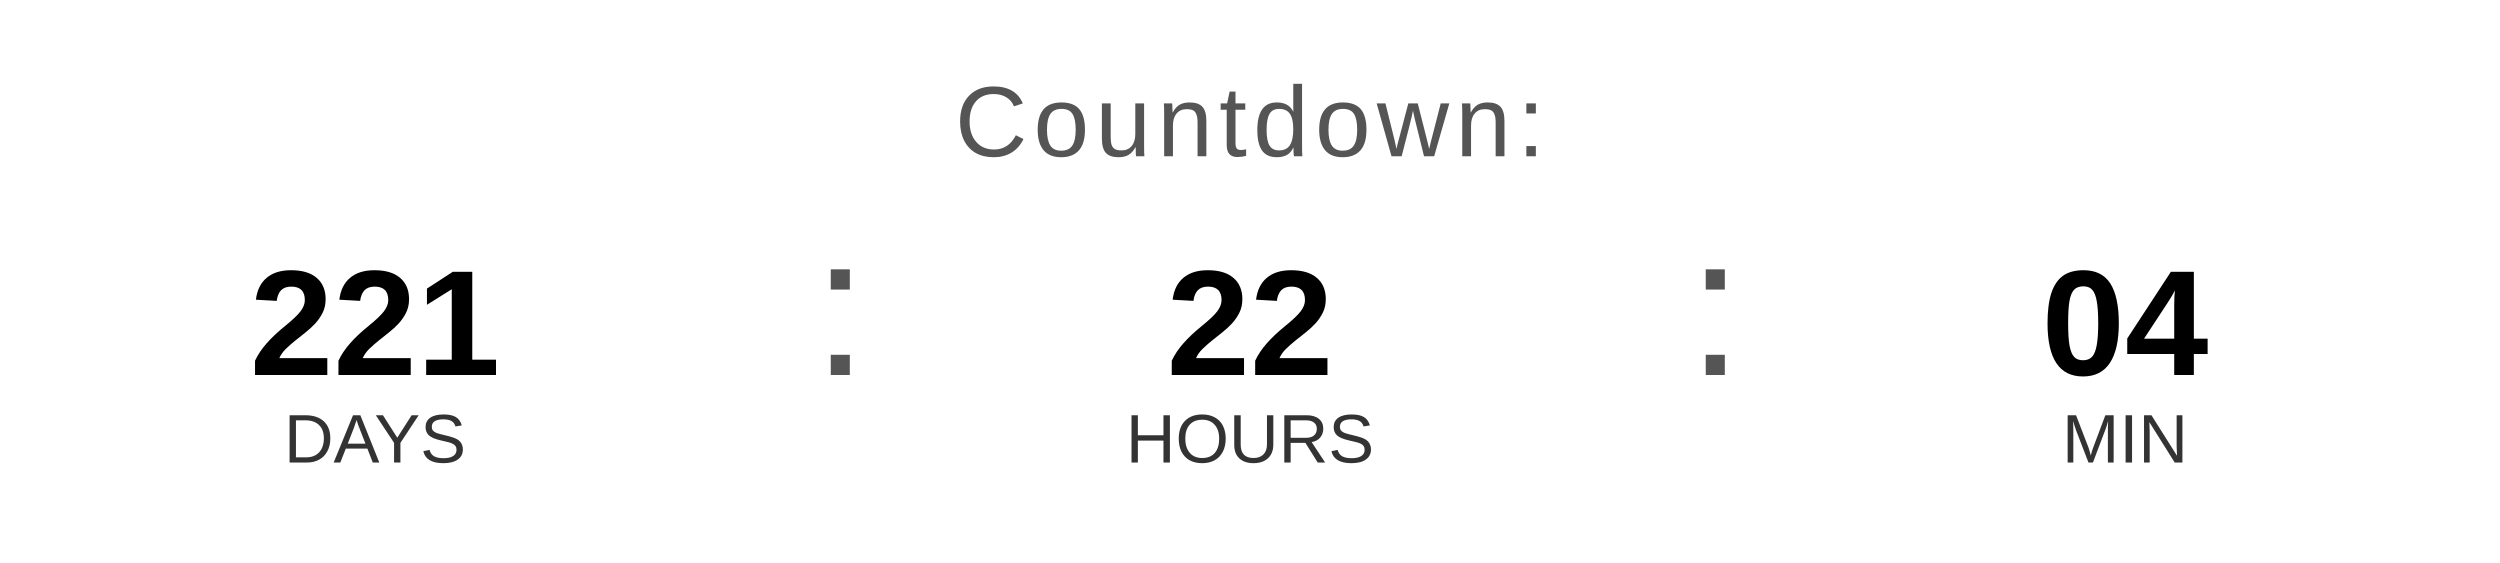
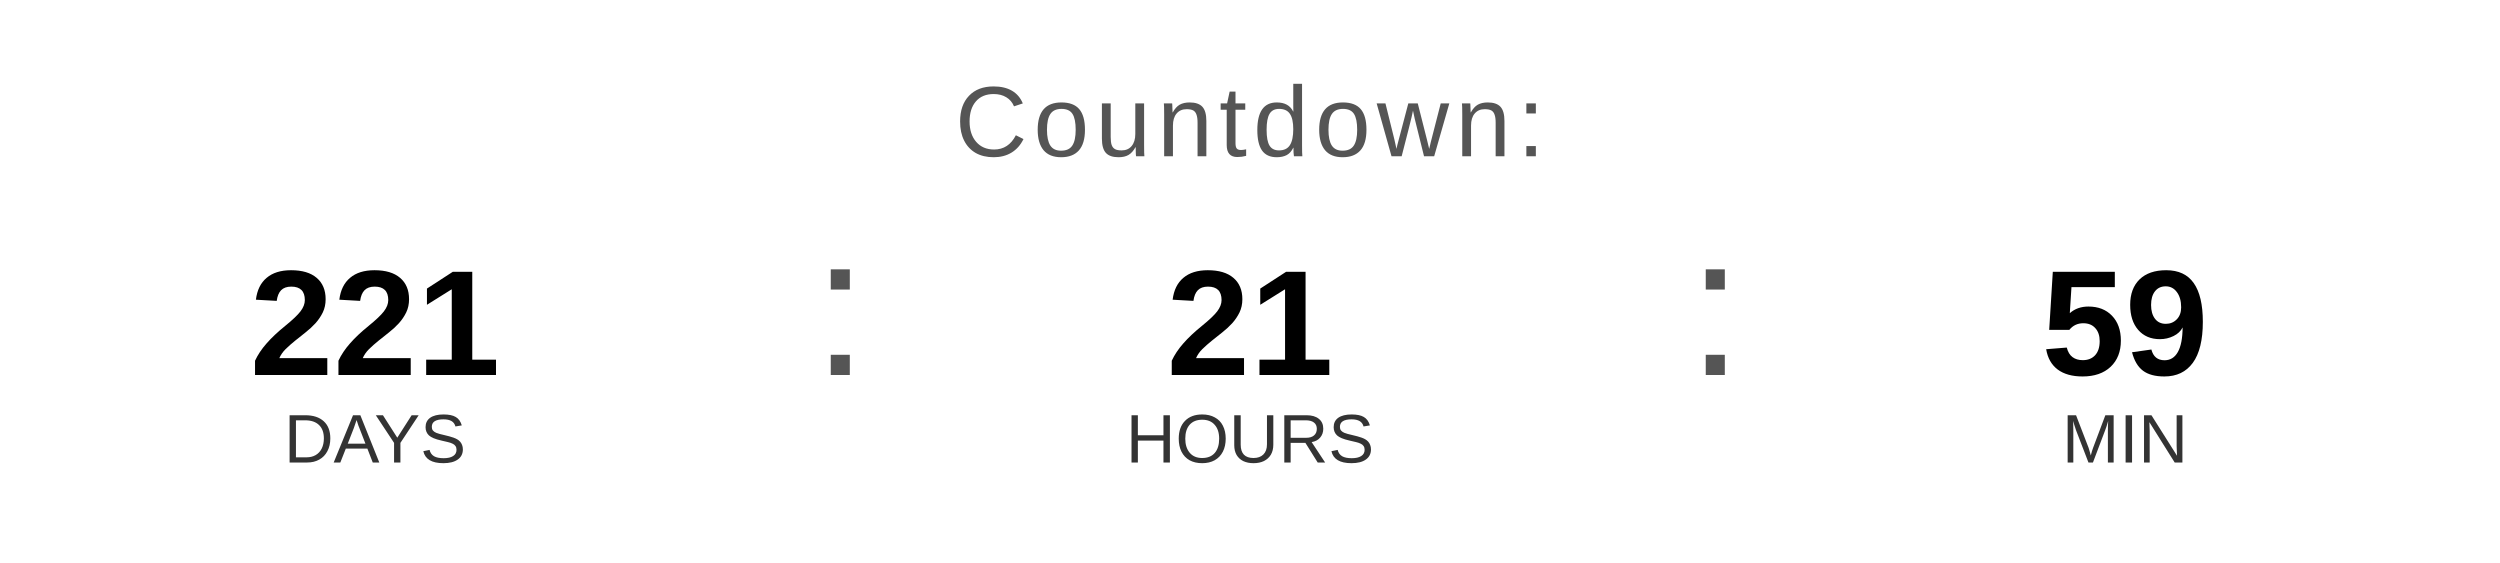
<svg xmlns="http://www.w3.org/2000/svg" width="400" height="90" viewBox="0 0 400 90">
  <text x="200" y="25" font-family="Arial, Helvetica, sans-serif" font-size="16" fill="#555555" text-anchor="middle" letter-spacing="1">
    Countdown:
  </text>
  <text x="60" y="60" font-family="Arial, Helvetica, sans-serif" font-size="24" font-weight="bold" fill="#000000" text-anchor="middle">221</text>
  <text x="60" y="74" font-family="Arial, Helvetica, sans-serif" font-size="11" fill="#333333" text-anchor="middle">DAYS</text>
  <text x="130" y="60" font-family="Arial, sans-serif" font-size="32" fill="#555555">:</text>
-   <text x="200" y="60" font-family="Arial, Helvetica, sans-serif" font-size="24" font-weight="bold" fill="#000000" text-anchor="middle">22</text>
+   <text x="200" y="60" font-family="Arial, Helvetica, sans-serif" font-size="24" font-weight="bold" fill="#000000" text-anchor="middle">21</text>
  <text x="200" y="74" font-family="Arial, Helvetica, sans-serif" font-size="11" fill="#333333" text-anchor="middle">HOURS</text>
  <text x="270" y="60" font-family="Arial, sans-serif" font-size="32" fill="#555555">:</text>
-   <text x="340" y="60" font-family="Arial, Helvetica, sans-serif" font-size="24" font-weight="bold" fill="#000000" text-anchor="middle">04</text>
+   <text x="340" y="60" font-family="Arial, Helvetica, sans-serif" font-size="24" font-weight="bold" fill="#000000" text-anchor="middle">59</text>
  <text x="340" y="74" font-family="Arial, Helvetica, sans-serif" font-size="11" fill="#333333" text-anchor="middle">MIN</text>
</svg>
